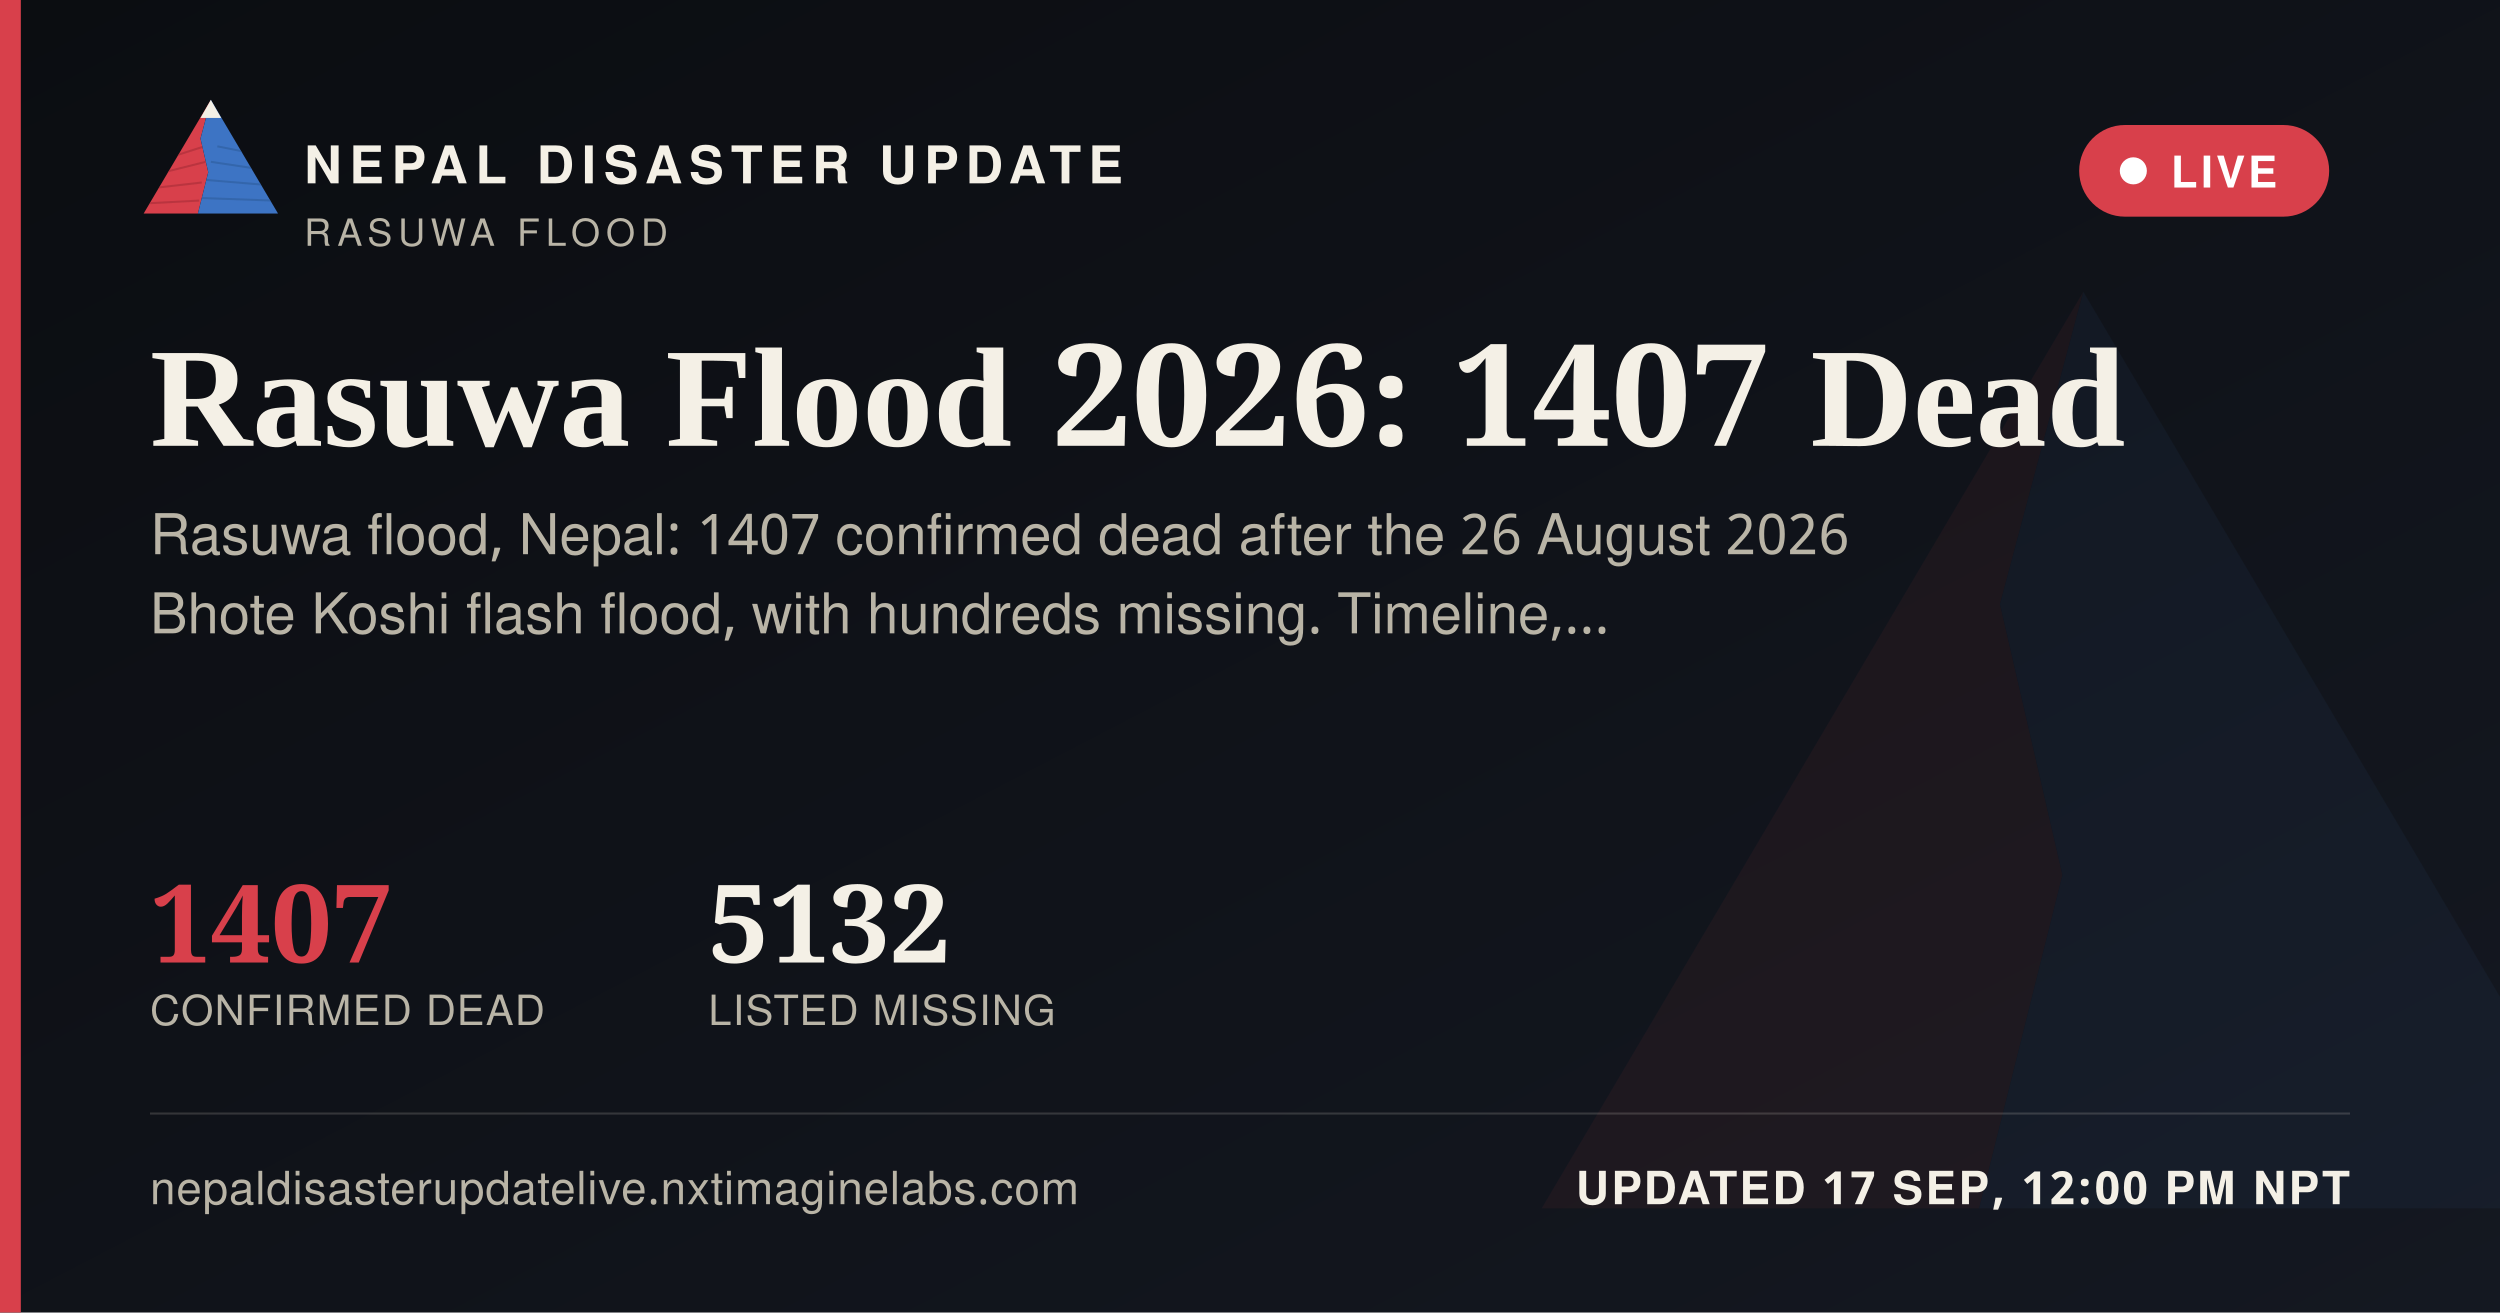
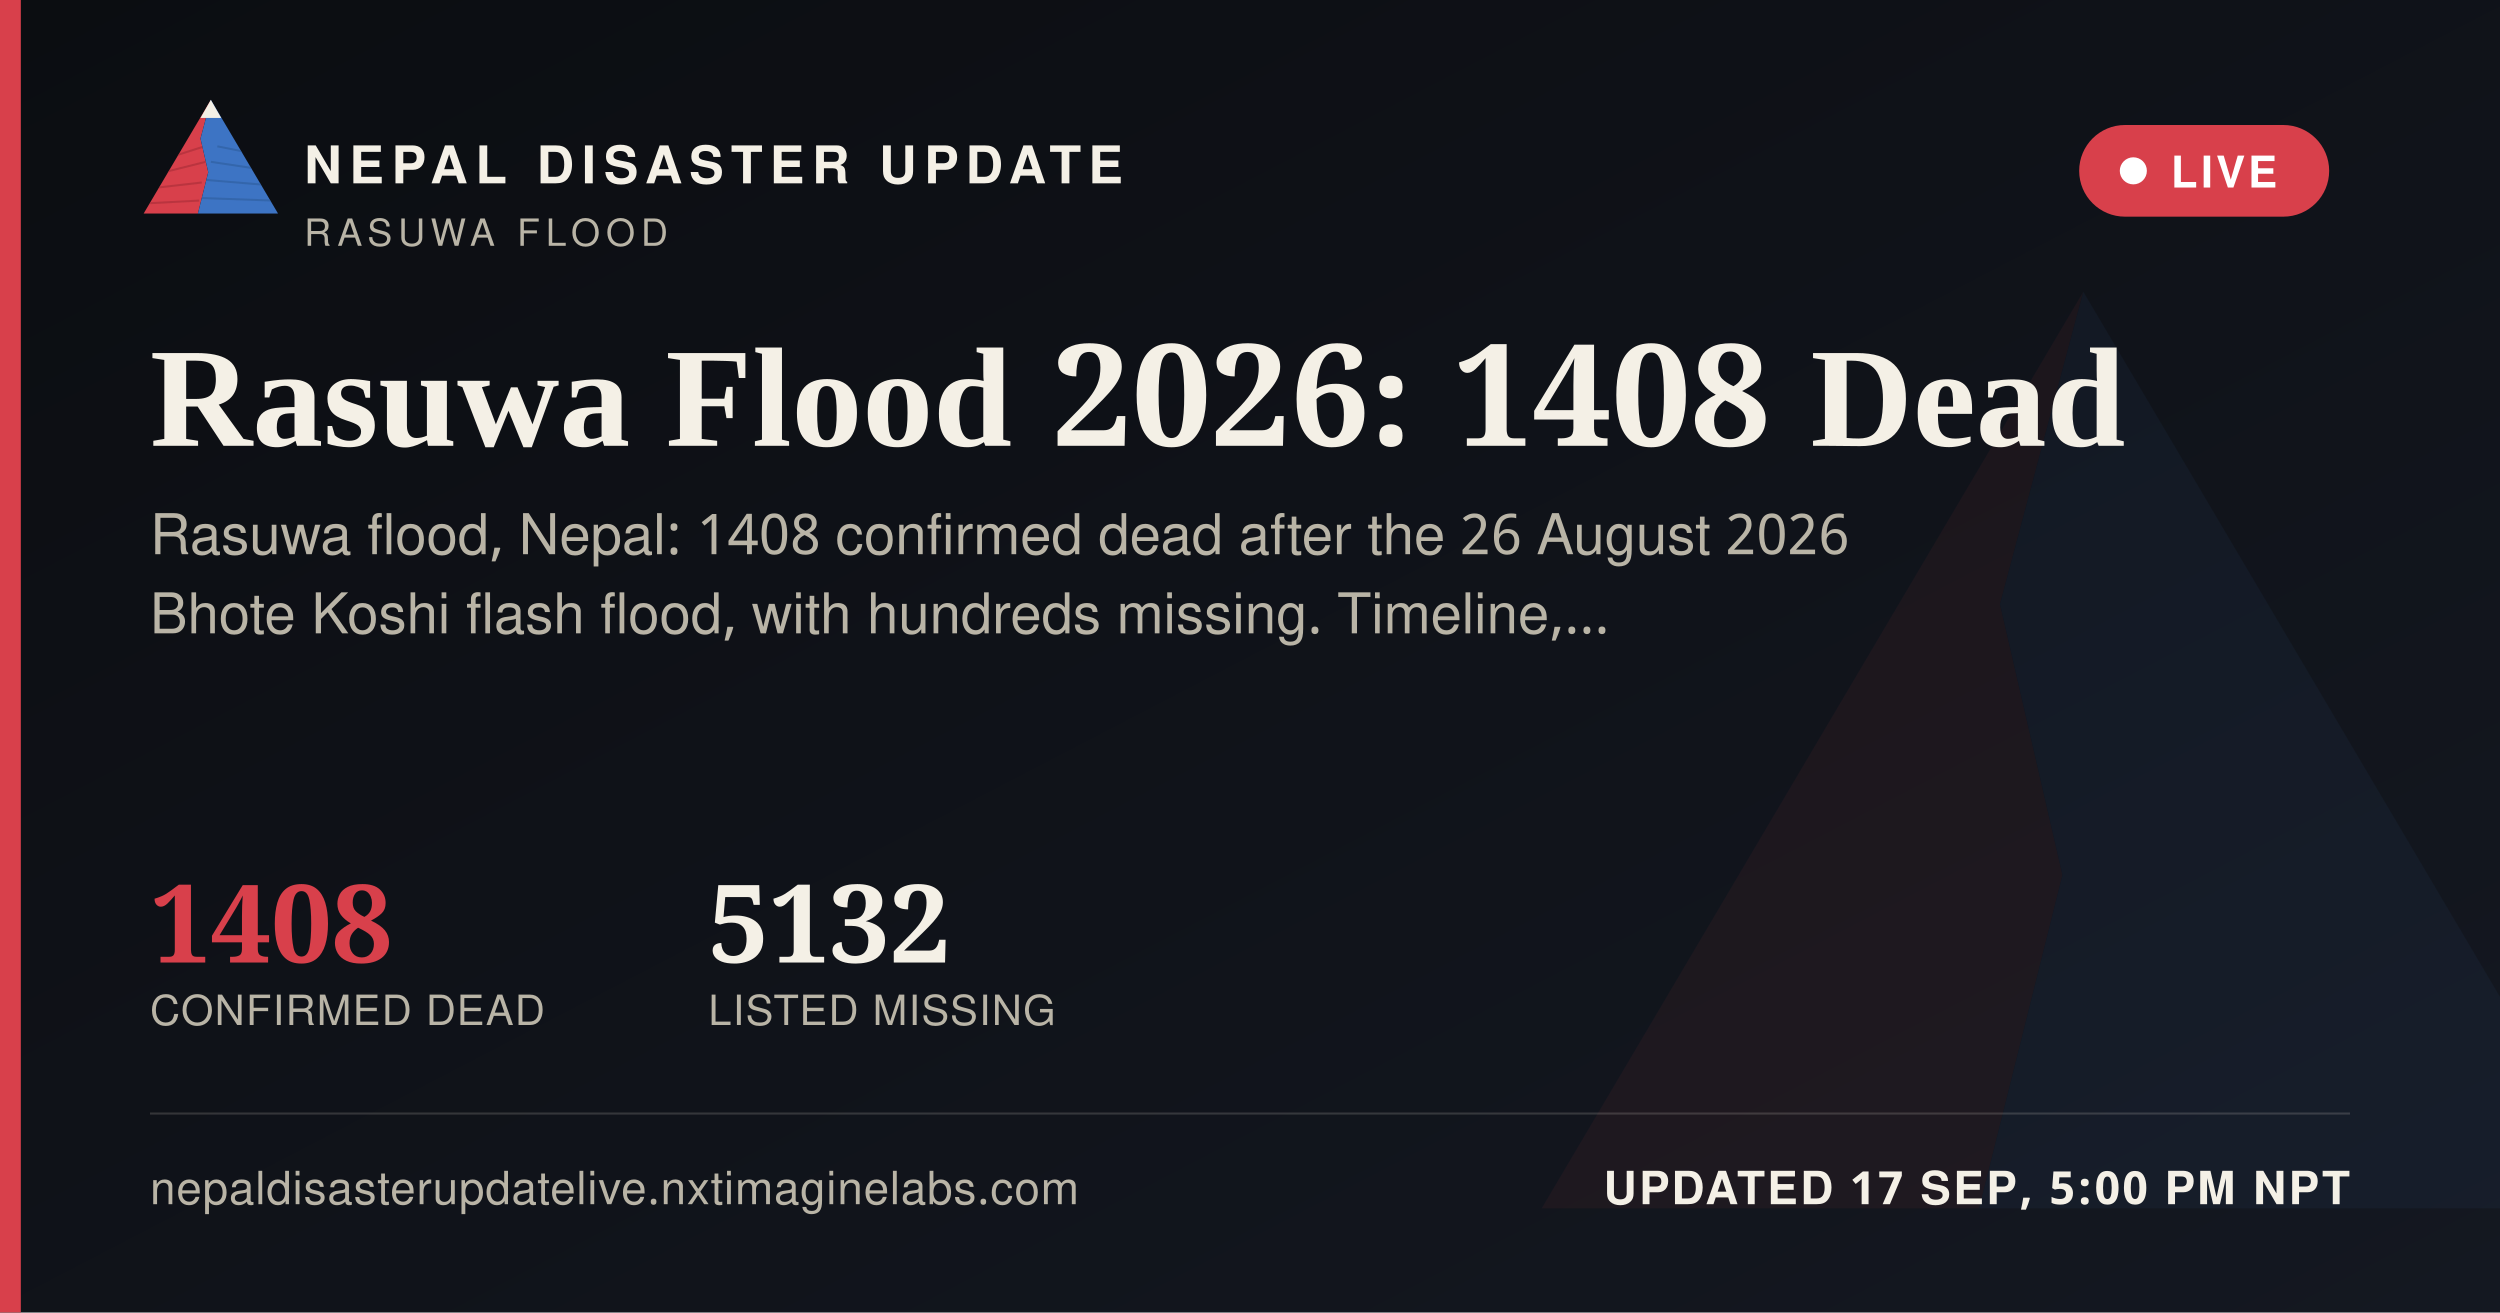
<svg xmlns="http://www.w3.org/2000/svg" width="1200" height="630" viewBox="0 0 1200 630">
  <defs>
    <linearGradient id="ogbg" x1="0" y1="0" x2="1" y2="1">
      <stop offset="0" stop-color="#0B0D11" />
      <stop offset="1" stop-color="#141821" />
    </linearGradient>
  </defs>
  <rect width="1200" height="630" fill="url(#ogbg)" />
  <g transform="translate(700,60) scale(5)" opacity="0.06">
    <polygon points="60,16 52,46 58,72 50,104 8,104" fill="#D8404B" />
    <polygon points="60,16 112,104 50,104 58,72 52,46" fill="#3D74C4" />
  </g>
  <rect x="0" y="0" width="10" height="630" fill="#D8404B" />
  <g transform="translate(64,38) scale(0.62)">
    <g>
      <defs>
        <clipPath id="ogLc">
          <polygon points="60,16 52,46 58,72 50,104 8,104" />
        </clipPath>
        <clipPath id="ogRc">
          <polygon points="60,16 112,104 50,104 58,72 52,46" />
        </clipPath>
      </defs>
      <polygon points="60,16 52,46 58,72 50,104 8,104" fill="#D8404B" />
      <g clip-path="url(#ogLc)" stroke="#A32A34" stroke-width="1.6" fill="none" opacity="0.55">
        <path d="M30,60 L55,52" />
        <path d="M24,72 L56,64" />
        <path d="M18,84 L53,80" />
        <path d="M13,96 L51,94" />
      </g>
      <polygon points="60,16 112,104 50,104 58,72 52,46" fill="#3D74C4" />
      <g clip-path="url(#ogRc)" stroke="#2A5793" stroke-width="1.6" fill="none" opacity="0.5">
        <path d="M65,52 L95,58" />
        <path d="M60,64 L100,70" />
        <path d="M56,78 L104,82" />
        <path d="M52,92 L108,94" />
      </g>
      <polygon points="60,16 52,30 68,30" fill="#F4F0E6" />
    </g>
  </g>
  <text x="146" y="88" font-family="'Public Sans', 'Noto Sans Devanagari', 'Helvetica Neue', Helvetica, Arial, sans-serif" font-size="25" font-weight="800" letter-spacing="3.6" fill="#F4F0E6">NEPAL DISASTER UPDATE</text>
  <text x="146" y="118" font-family="'Public Sans', 'Noto Sans Devanagari', 'Helvetica Neue', Helvetica, Arial, sans-serif" font-size="18" letter-spacing="2.8" fill="#B9B4A6">RASUWA FLOOD</text>
  <g>
    <rect x="998" y="60" width="120" height="44" rx="22" fill="#D8404B" stroke="none" />
    <circle cx="1024" cy="82" r="6.5" fill="#FFFFFF" />
    <text x="1042" y="90" font-family="'Public Sans', 'Noto Sans Devanagari', 'Helvetica Neue', Helvetica, Arial, sans-serif" font-size="21" font-weight="700" letter-spacing="1.6" fill="#FFFFFF">LIVE</text>
  </g>
-   <text x="72" y="214" font-family="Newsreader, 'Noto Serif Devanagari', Georgia, 'Times New Roman', serif" font-size="68" font-weight="600" fill="#F4F0E6">Rasuwa Flood 2026: 1407 Dead</text>
-   <text x="72" y="266" font-family="'Public Sans', 'Noto Sans Devanagari', 'Helvetica Neue', Helvetica, Arial, sans-serif" font-size="27" fill="#B9B4A6">Rasuwa flood, Nepal: 1407 confirmed dead after the 26 August 2026</text>
+   <text x="72" y="214" font-family="Newsreader, 'Noto Serif Devanagari', Georgia, 'Times New Roman', serif" font-size="68" font-weight="600" fill="#F4F0E6">Rasuwa Flood 2026: 1408 Dead</text>
+   <text x="72" y="266" font-family="'Public Sans', 'Noto Sans Devanagari', 'Helvetica Neue', Helvetica, Arial, sans-serif" font-size="27" fill="#B9B4A6">Rasuwa flood, Nepal: 1408 confirmed dead after the 26 August 2026</text>
  <text x="72" y="304" font-family="'Public Sans', 'Noto Sans Devanagari', 'Helvetica Neue', Helvetica, Arial, sans-serif" font-size="27" fill="#B9B4A6">Bhote Koshi flash flood, with hundreds missing. Timeline,…</text>
  <g transform="translate(72,462)">
-     <text x="0" y="0" font-family="Newsreader, 'Noto Serif Devanagari', Georgia, 'Times New Roman', serif" font-size="52" font-weight="600" fill="#D8404B">1407</text>
+     <text x="0" y="0" font-family="Newsreader, 'Noto Serif Devanagari', Georgia, 'Times New Roman', serif" font-size="52" font-weight="600" fill="#D8404B">1408</text>
    <text x="0" y="30" font-family="'Public Sans', 'Noto Sans Devanagari', 'Helvetica Neue', Helvetica, Arial, sans-serif" font-size="20" letter-spacing="0.6" fill="#B9B4A6">CONFIRMED DEAD</text>
    <text x="268" y="0" font-family="Newsreader, 'Noto Serif Devanagari', Georgia, 'Times New Roman', serif" font-size="52" font-weight="600" fill="#F4F0E6">5132</text>
    <text x="268" y="30" font-family="'Public Sans', 'Noto Sans Devanagari', 'Helvetica Neue', Helvetica, Arial, sans-serif" font-size="20" letter-spacing="0.6" fill="#B9B4A6">LISTED MISSING</text>
  </g>
  <rect x="72" y="534" width="1056" height="1" fill="rgba(244,240,230,0.16)" />
  <text x="72" y="578" font-family="'Public Sans', 'Noto Sans Devanagari', 'Helvetica Neue', Helvetica, Arial, sans-serif" font-size="22" fill="#B9B4A6" letter-spacing="0.4">nepaldisasterupdatelive.nxtimaginelabs.com</text>
-   <text x="1128" y="578" text-anchor="end" font-family="'Public Sans', 'Noto Sans Devanagari', 'Helvetica Neue', Helvetica, Arial, sans-serif" font-size="22" font-weight="700" letter-spacing="1.2" fill="#F4F0E6">UPDATED 17 SEP, 12:00 PM NPT</text>
+   <text x="1128" y="578" text-anchor="end" font-family="'Public Sans', 'Noto Sans Devanagari', 'Helvetica Neue', Helvetica, Arial, sans-serif" font-size="22" font-weight="700" letter-spacing="1.2" fill="#F4F0E6">UPDATED 17 SEP, 5:00 PM NPT</text>
</svg>
